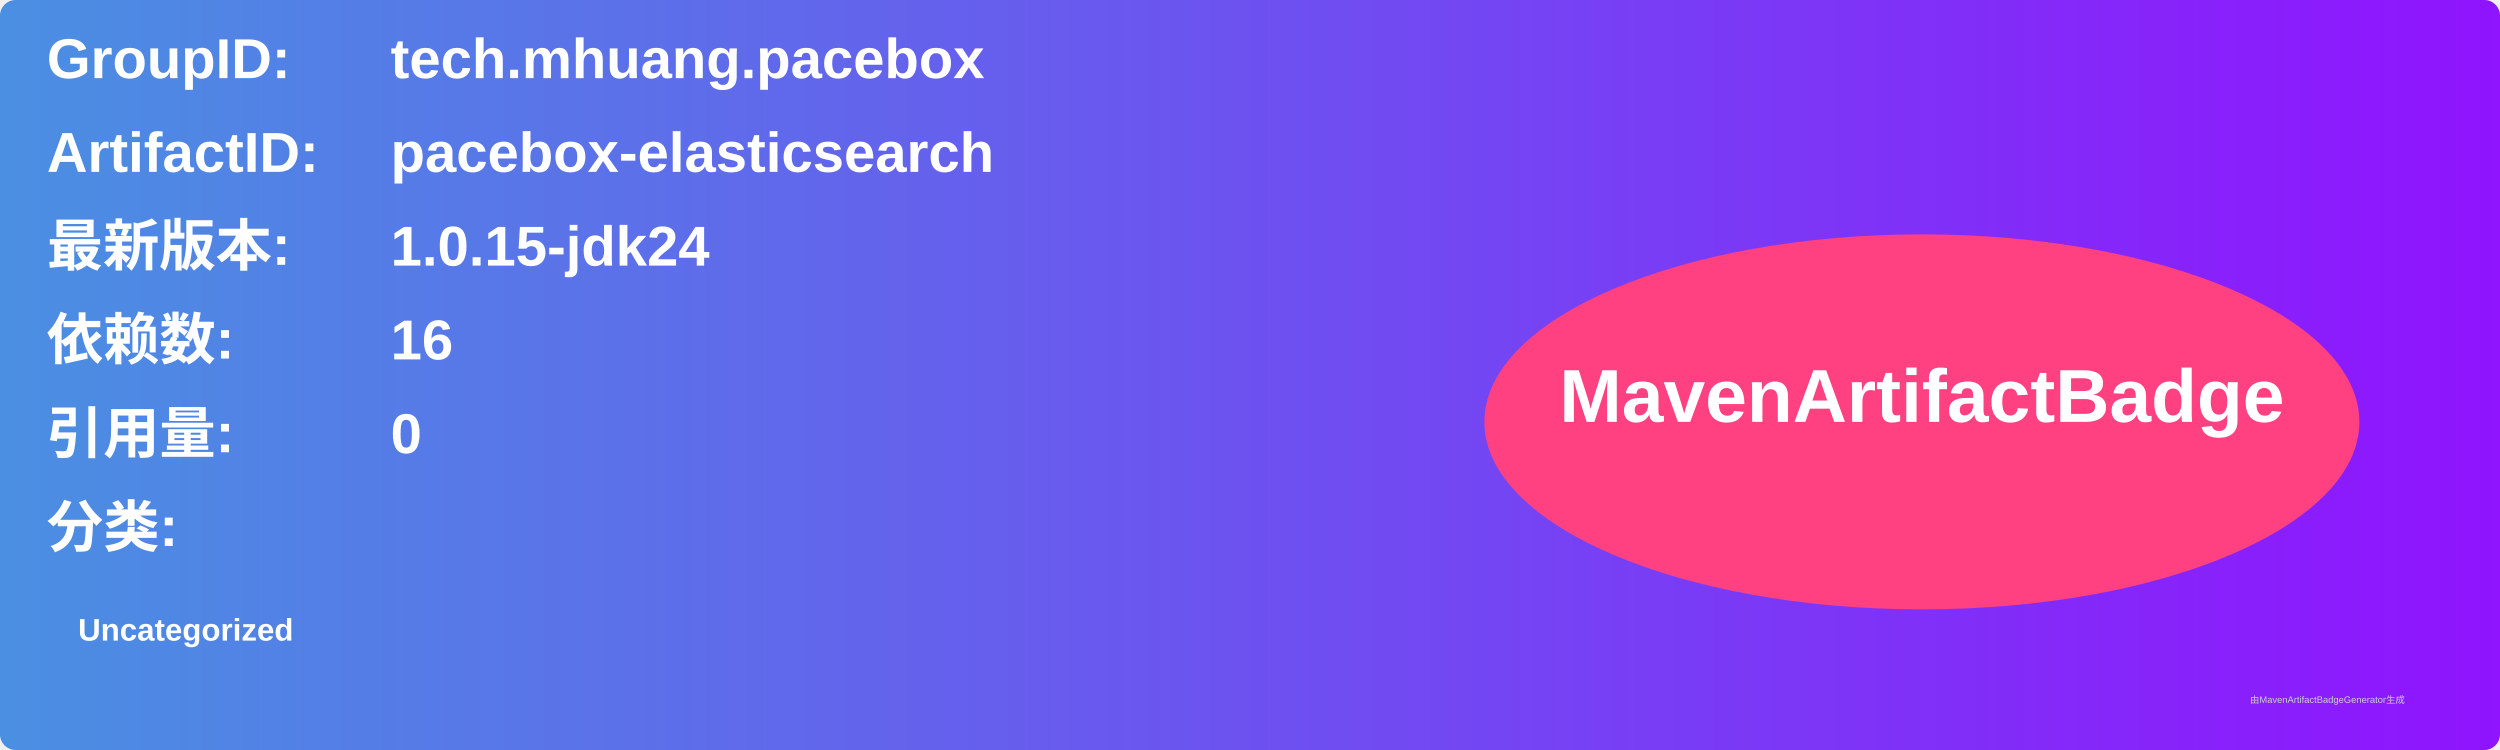
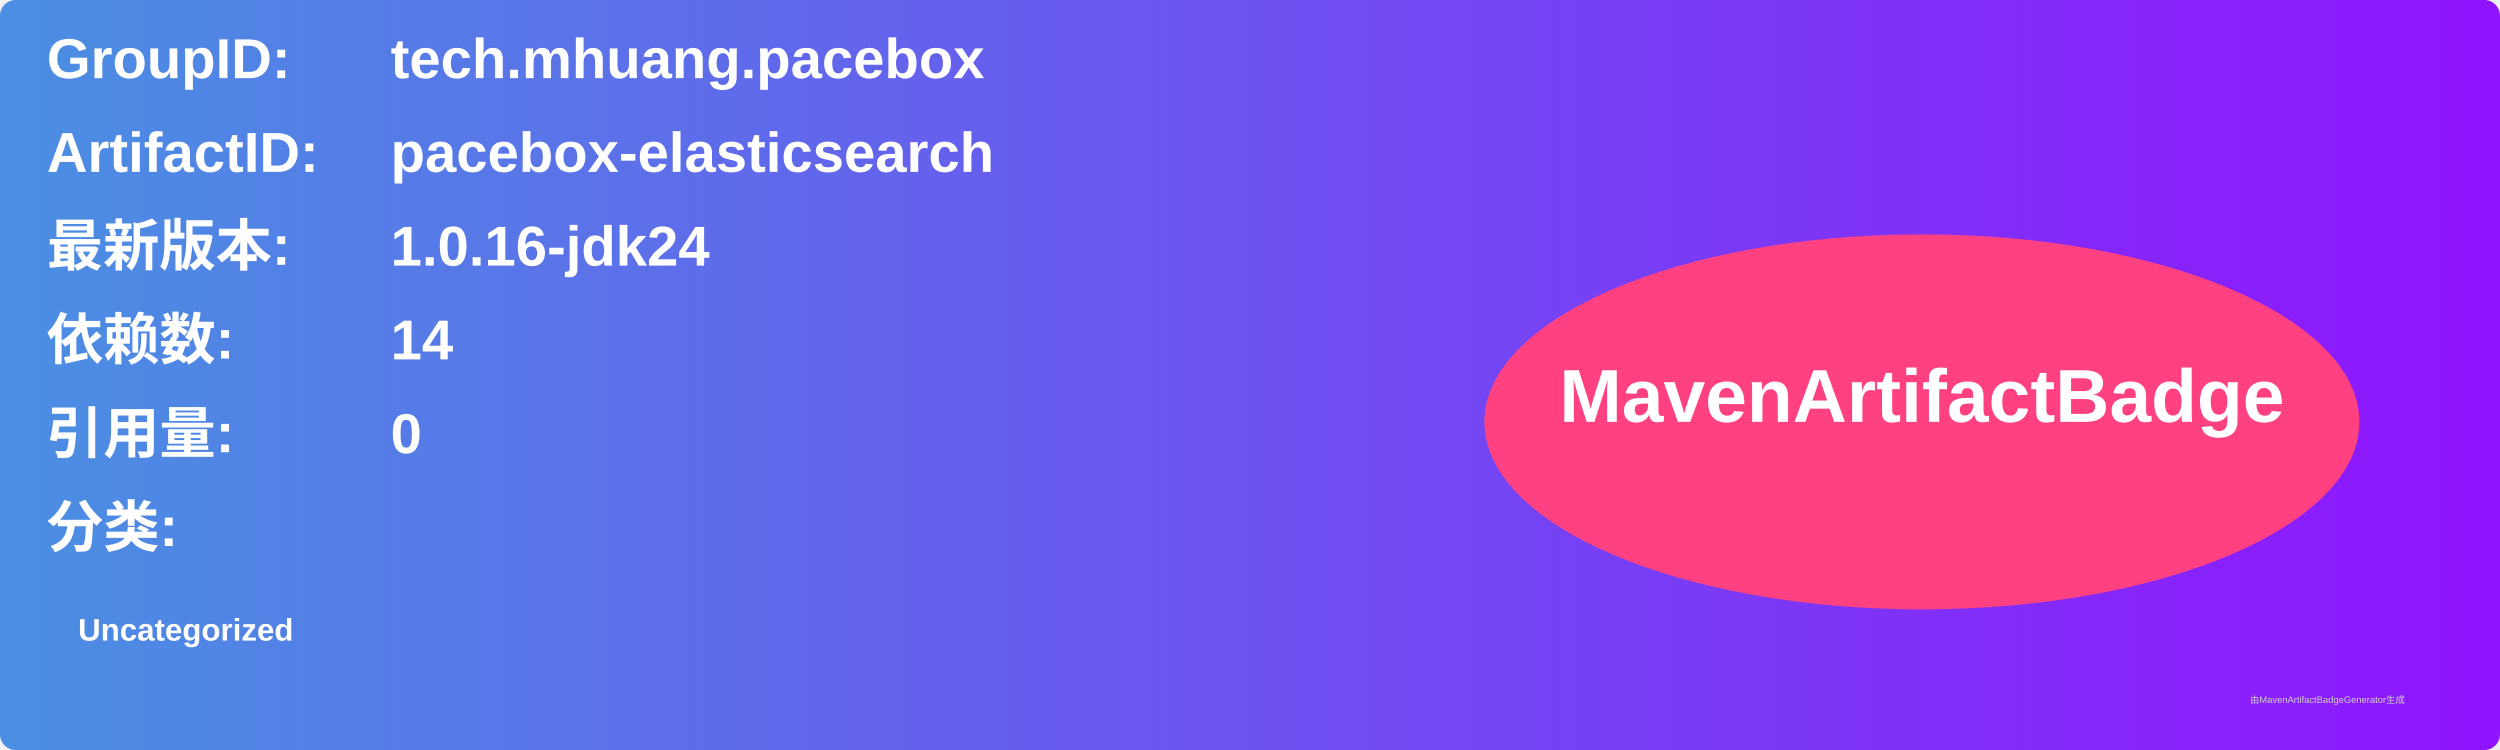
<svg xmlns="http://www.w3.org/2000/svg" width="800" height="240" viewBox="0 0 800 240">
  <linearGradient id="grad" x1="0%" y1="0%" x2="100%" y2="0%">
    <stop offset="0%" stop-color="#4a90e2" />
    <stop offset="100%" stop-color="#9013fe" />
  </linearGradient>
  <rect width="100%" height="100%" rx="5" ry="5" fill="url(#grad)" />
  <g transform="translate(15, 15)">
    <text x="0" y="10" font-family="Arial" font-size="18" fill="white" font-weight="bold" width="260">GroupID:</text>
    <text x="110" y="10" font-family="Arial" font-size="18" fill="white" font-weight="bold" width="460">tech.mhuang.pacebox</text>
    <text x="0" y="40" font-family="Arial" font-size="18" fill="white" font-weight="bold" width="260">ArtifactID:</text>
    <text x="110" y="40" font-family="Arial" font-size="18" fill="white" font-weight="bold" width="460">pacebox-elasticsearch</text>
    <text x="0" y="70" font-family="Arial" font-size="18" fill="white" font-weight="bold">最新版本:</text>
    <text x="110" y="70" font-family="Arial" font-size="18" fill="white" font-weight="bold">
-       <tspan font-weight="bold">1.0.15-jdk24</tspan>
+       <tspan font-weight="bold">1.0.16-jdk24</tspan>
    </text>
    <text x="0" y="100" font-family="Arial" font-size="18" fill="white" font-weight="bold">依赖数: </text>
    <text x="110" y="100" font-family="Arial" font-size="18" fill="white">
-       <tspan font-weight="bold">16</tspan>
+       <tspan font-weight="bold">14</tspan>
    </text>
    <text x="0" y="130" font-family="Arial" font-size="18" fill="white" font-weight="bold">引用量: </text>
    <text x="110" y="130" font-family="Arial" font-size="18" fill="white">
      <tspan font-weight="bold">0</tspan>
    </text>
    <text x="0" y="160" font-family="Arial" font-size="18" fill="white" font-weight="bold">分类:</text>
    <text x="10" y="190" font-family="Arial" font-size="10" fill="white">
      <tspan font-weight="bold">Uncategorized</tspan>
    </text>
    <ellipse cx="600" cy="120" rx="140" ry="60" fill="#ff4081" />
    <text x="600" y="120" text-anchor="middle" font-family="Arial" font-size="24" fill="white" font-weight="bold">MavenArtifactBadge</text>
  </g>
  <text x="720" y="225" font-family="Arial" font-size="3" fill="#d0d0d0">由MavenArtifactBadgeGenerator生成</text>
</svg>
